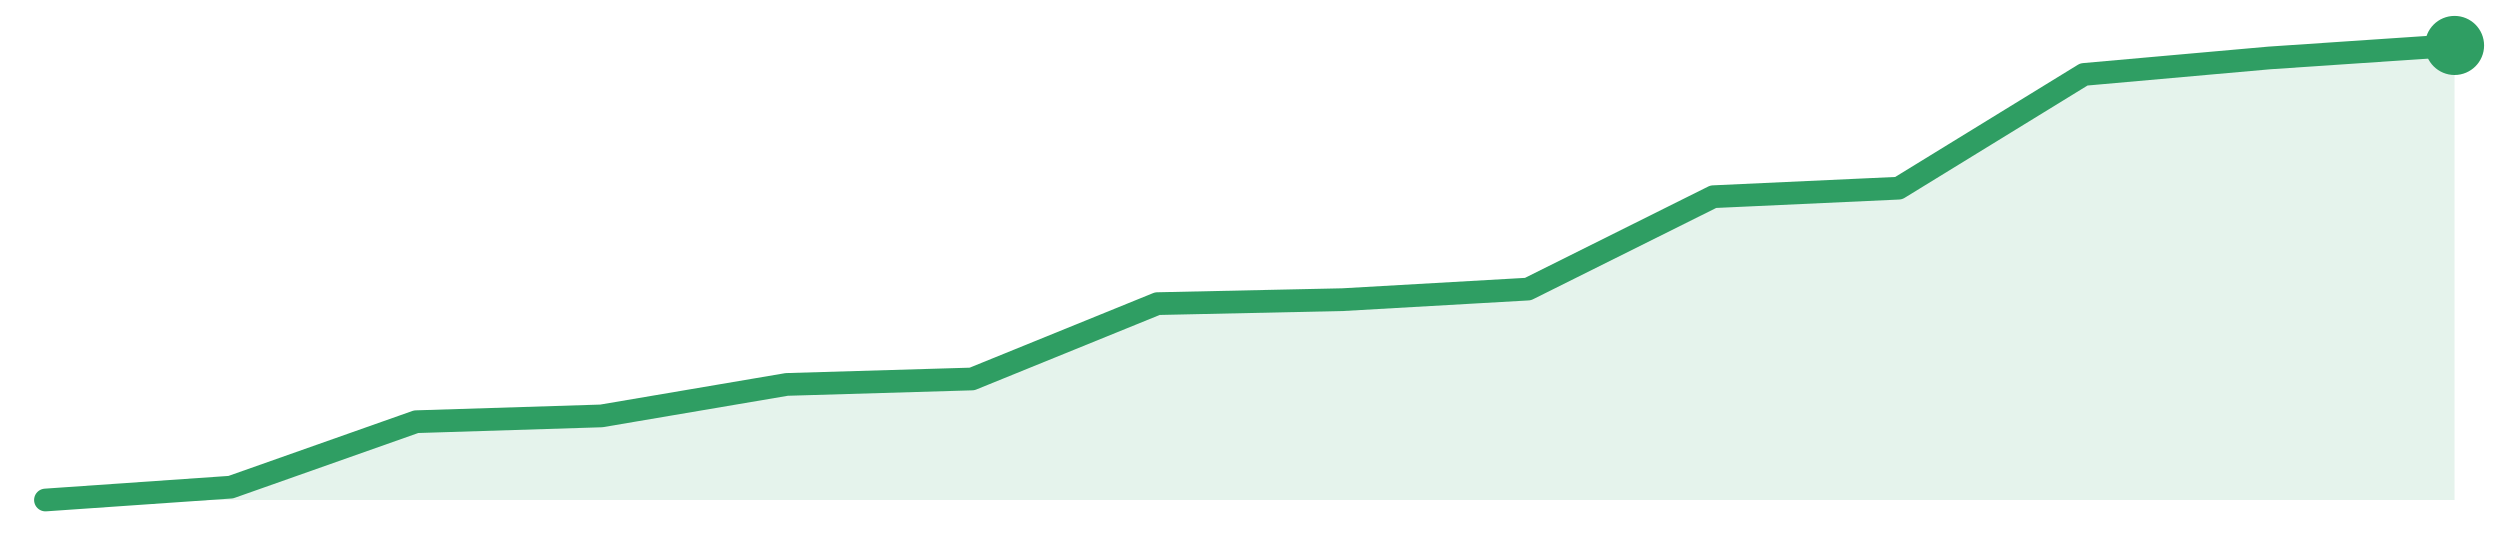
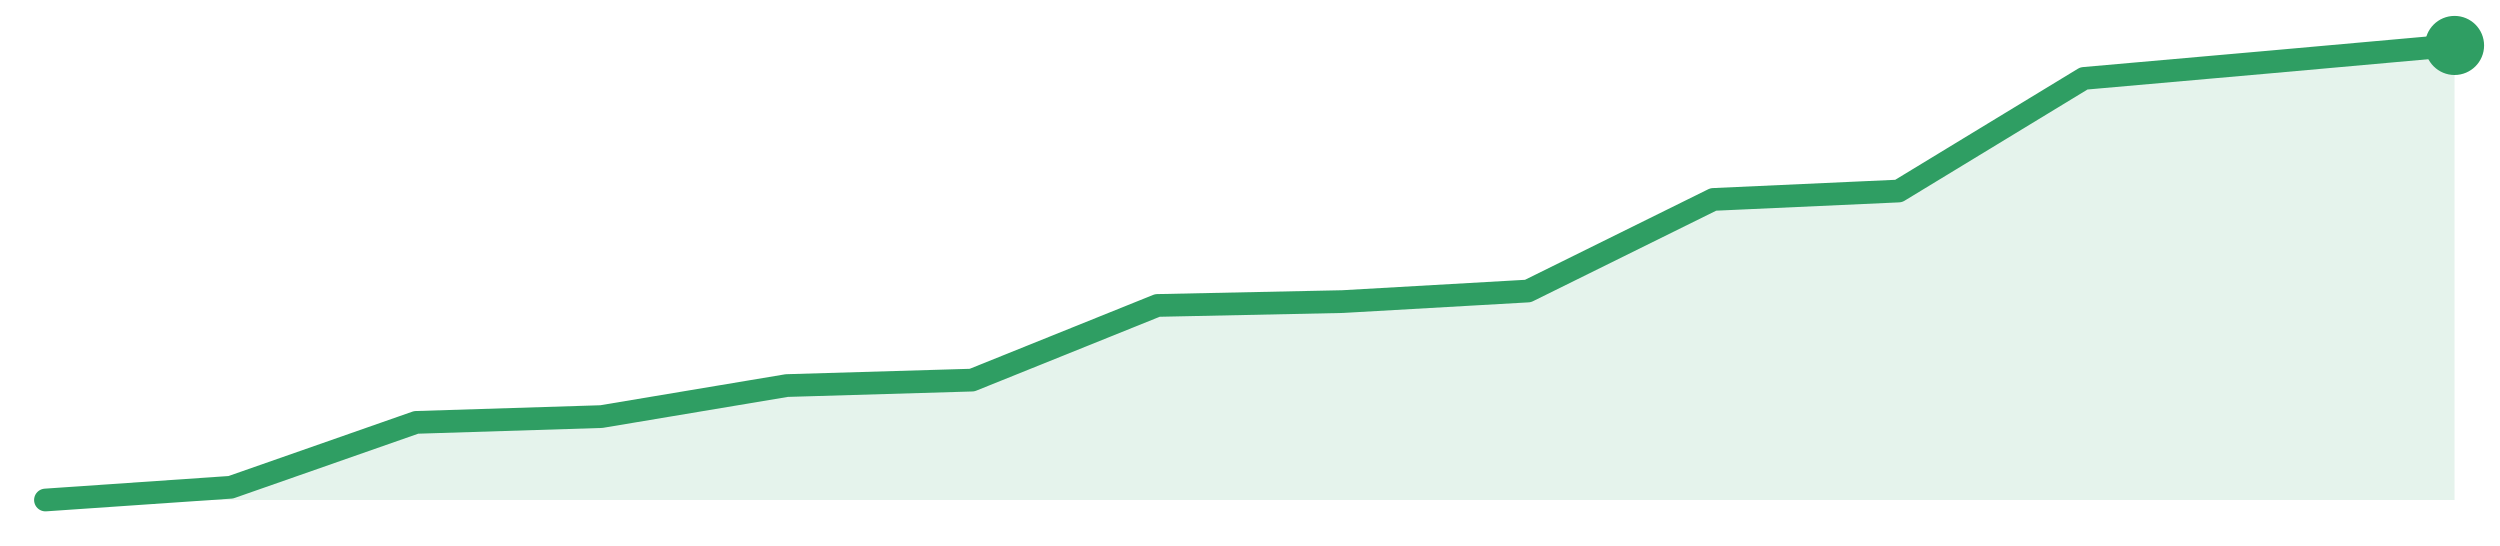
<svg xmlns="http://www.w3.org/2000/svg" width="220" height="48" viewBox="0 0 220 48" role="img" aria-label="trend">
-   <path d="M4.0,44.0 L4.0,44.0 L20.31,42.87 L36.62,37.11 L52.92,36.6 L69.23,33.83 L85.54,33.35 L101.85,26.72 L118.15,26.37 L134.46,25.44 L150.77,17.31 L167.08,16.56 L183.38,6.55 L199.69,5.1 L216.0,4.0 L216.0,44.0 Z" fill="#2f9e631f" />
-   <path d="M4.0,44.0 L20.31,42.87 L36.62,37.11 L52.92,36.6 L69.23,33.83 L85.54,33.35 L101.85,26.72 L118.15,26.37 L134.46,25.44 L150.77,17.31 L167.08,16.56 L183.38,6.55 L199.69,5.1 L216.0,4.0" fill="none" stroke="#2f9e63" stroke-width="2" stroke-linejoin="round" stroke-linecap="round" />
+   <path d="M4.0,44.0 L4.0,44.0 L20.31,42.88 L36.62,37.17 L52.92,36.66 L69.23,33.93 L85.54,33.45 L101.85,26.88 L118.15,26.54 L134.46,25.61 L150.77,17.55 L167.08,16.81 L183.38,6.9 L199.69,5.46 L216.0,4.0 L216.0,44.0 Z" fill="#2f9e631f" />
+   <path d="M4.0,44.0 L20.31,42.88 L36.62,37.17 L52.92,36.66 L69.23,33.93 L85.54,33.45 L101.85,26.88 L118.15,26.54 L134.46,25.61 L150.77,17.55 L167.08,16.81 L183.38,6.9 L199.69,5.46 L216.0,4.0" fill="none" stroke="#2f9e63" stroke-width="2" stroke-linejoin="round" stroke-linecap="round" />
  <circle cx="216.0" cy="4.0" r="2.6" fill="#2f9e63" />
</svg>
